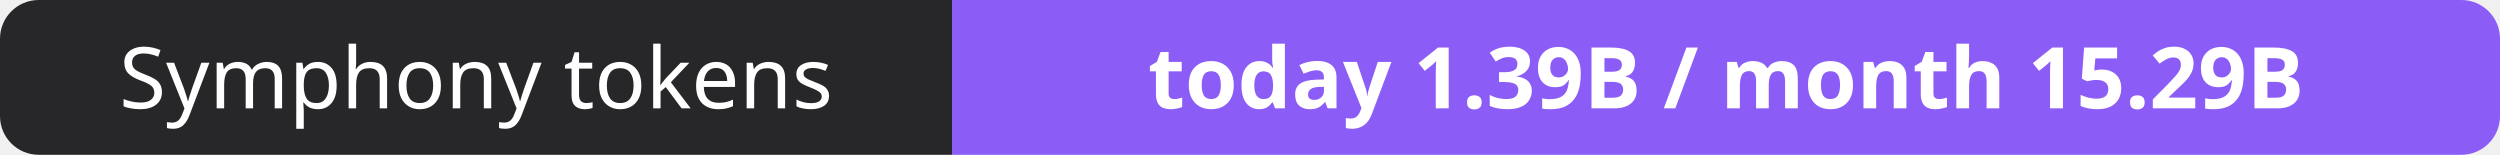
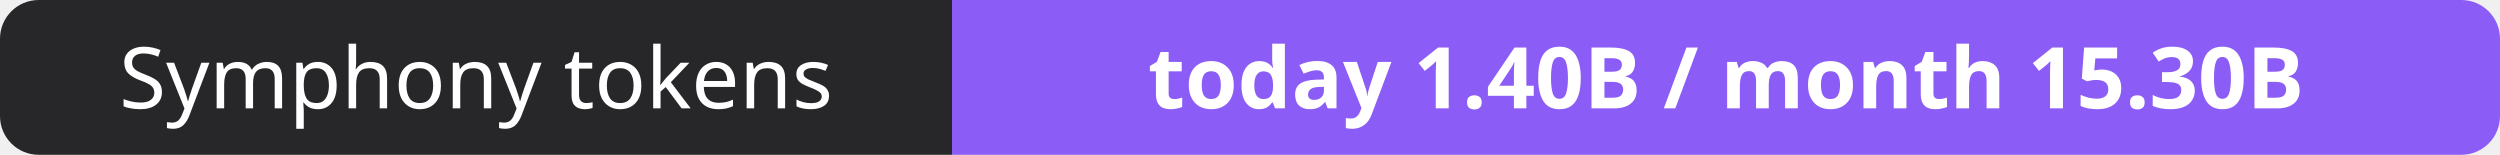
- <svg xmlns="http://www.w3.org/2000/svg" width="323" height="20" role="img" aria-label="Symphony tokens: today 1.39B / month 15.29B">
+ <svg xmlns="http://www.w3.org/2000/svg" width="323" height="20" role="img" aria-label="Symphony tokens: today 1.40B / month 15.30B">
  <clipPath id="r">
    <rect width="323" height="20" rx="5" fill="#fff" />
  </clipPath>
  <g clip-path="url(#r)">
    <rect width="123" height="20" fill="#27272a" />
    <rect x="123" width="200" height="20" fill="#8b5cf6" />
  </g>
  <g fill="#fff" text-anchor="middle" font-family="Verdana,Geneva,sans-serif" font-size="11">
    <text x="61.5" y="14">Symphony tokens</text>
-     <text x="223.0" y="14" font-weight="700">today 1.39B / month 15.29B</text>
+     <text x="223.0" y="14" font-weight="700">today 1.40B / month 15.30B</text>
  </g>
</svg>
